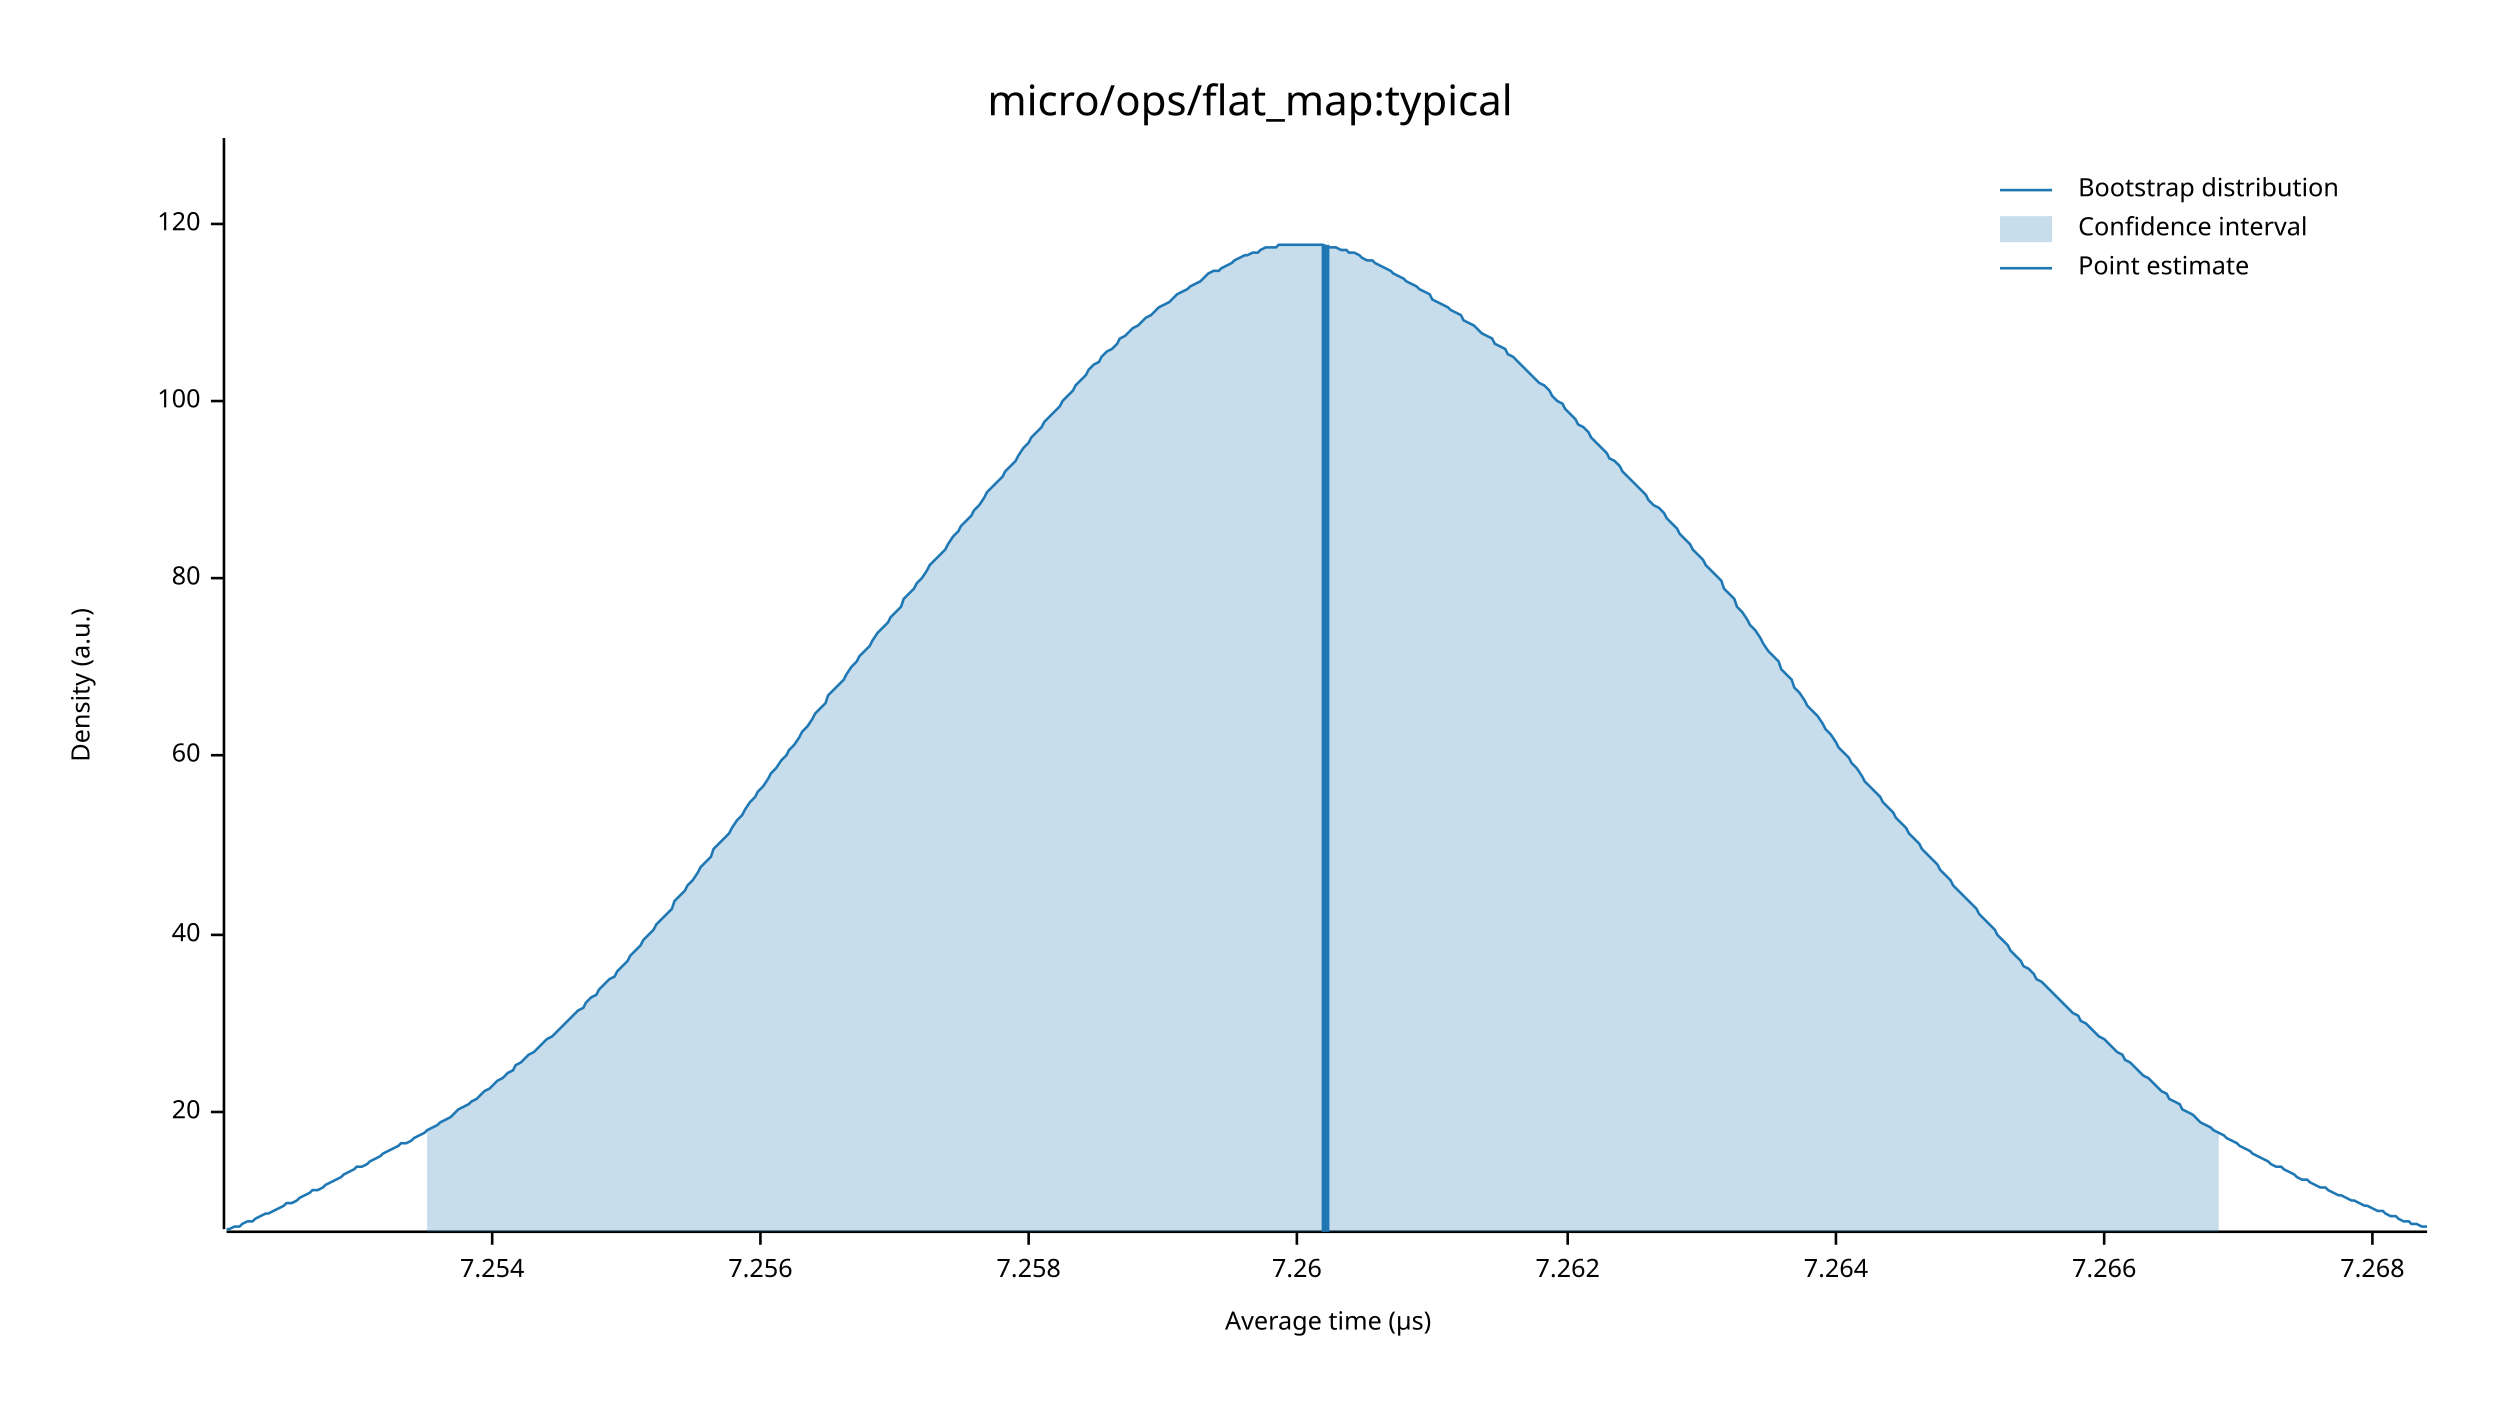
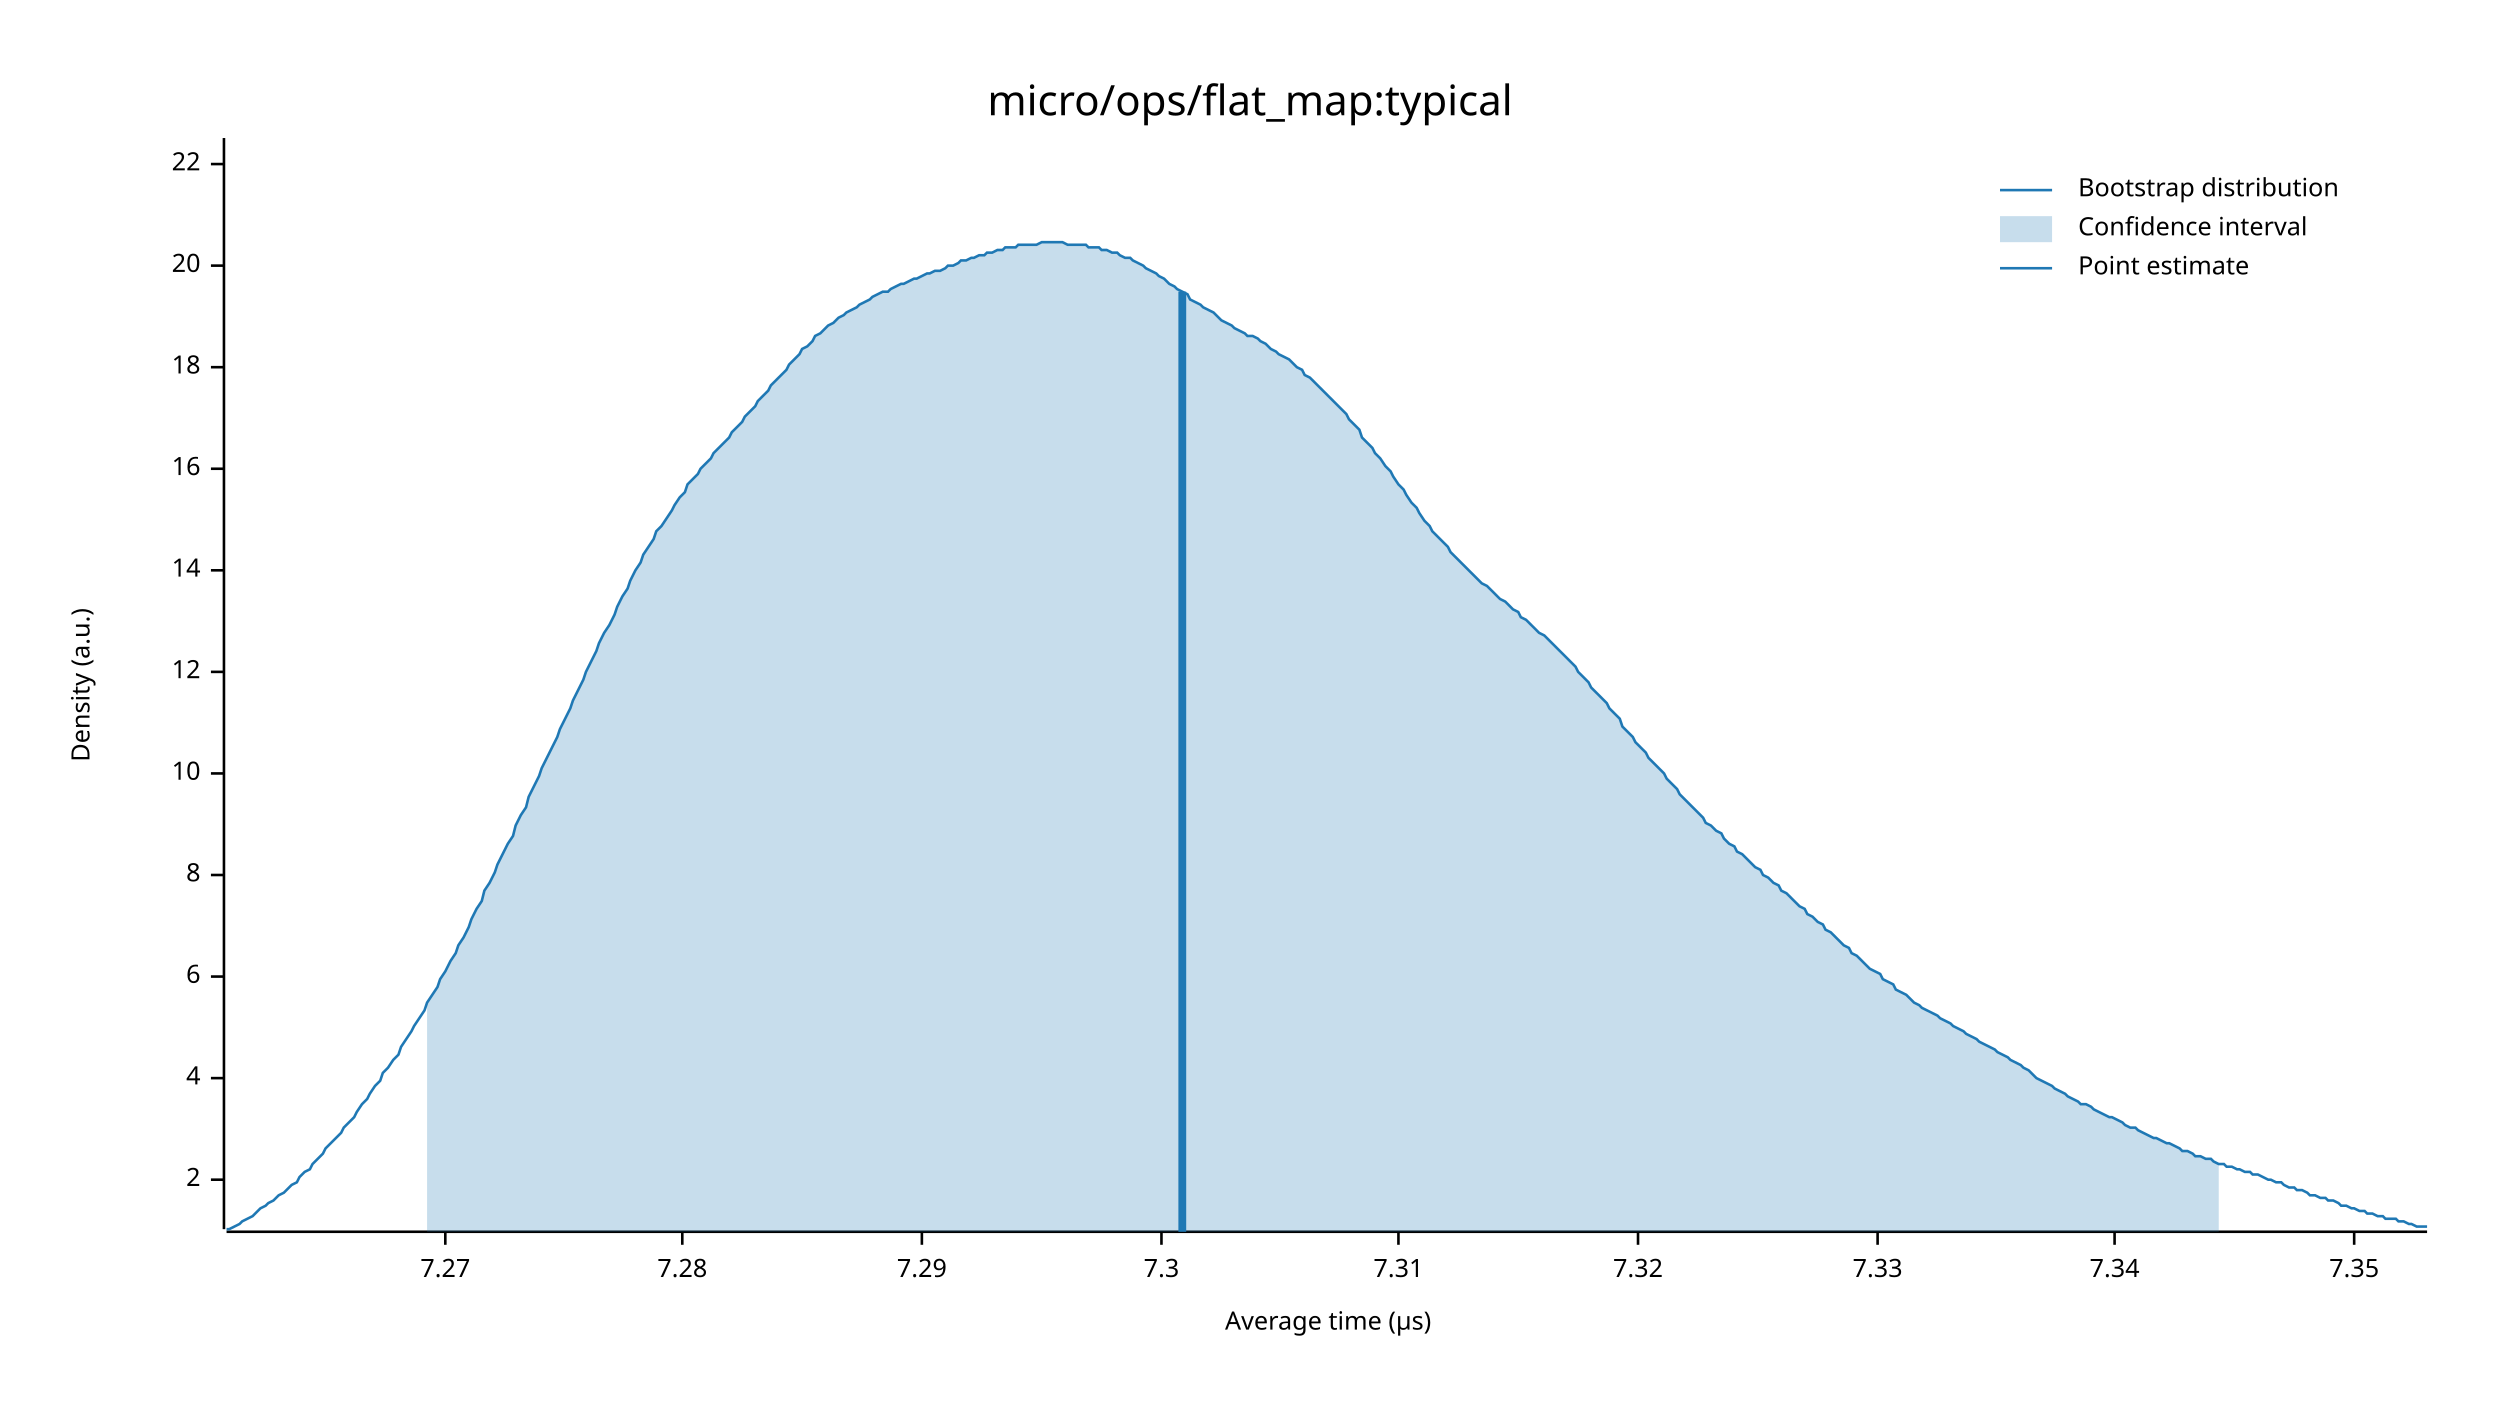
<svg xmlns="http://www.w3.org/2000/svg" width="960" height="540" viewBox="0 0 960 540">
  <text x="480" y="32" dy="0.76em" text-anchor="middle" font-family="sans-serif" font-size="16.129" opacity="1" fill="#000000">
micro/ops/flat_map:typical
</text>
  <text x="27" y="263" dy="0.76em" text-anchor="middle" font-family="sans-serif" font-size="9.677" opacity="1" fill="#000000" transform="rotate(270, 27, 263)">
Density (a.u.)
</text>
  <text x="510" y="513" dy="-0.5ex" text-anchor="middle" font-family="sans-serif" font-size="9.677" opacity="1" fill="#000000">
Average time (µs)
</text>
  <polyline fill="none" opacity="1" stroke="#000000" stroke-width="1" points="86,53 86,472 " />
-   <text x="77" y="427" dy="0.5ex" text-anchor="end" font-family="sans-serif" font-size="9.677" opacity="1" fill="#000000">
+   <text x="77" y="453" dy="0.5ex" text-anchor="end" font-family="sans-serif" font-size="9.677" opacity="1" fill="#000000">
+ 2
+ </text>
+   <polyline fill="none" opacity="1" stroke="#000000" stroke-width="1" points="81,453 86,453 " />
+   <text x="77" y="414" dy="0.5ex" text-anchor="end" font-family="sans-serif" font-size="9.677" opacity="1" fill="#000000">
+ 4
+ </text>
+   <polyline fill="none" opacity="1" stroke="#000000" stroke-width="1" points="81,414 86,414 " />
+   <text x="77" y="375" dy="0.5ex" text-anchor="end" font-family="sans-serif" font-size="9.677" opacity="1" fill="#000000">
+ 6
+ </text>
+   <polyline fill="none" opacity="1" stroke="#000000" stroke-width="1" points="81,375 86,375 " />
+   <text x="77" y="336" dy="0.5ex" text-anchor="end" font-family="sans-serif" font-size="9.677" opacity="1" fill="#000000">
+ 8
+ </text>
+   <polyline fill="none" opacity="1" stroke="#000000" stroke-width="1" points="81,336 86,336 " />
+   <text x="77" y="297" dy="0.5ex" text-anchor="end" font-family="sans-serif" font-size="9.677" opacity="1" fill="#000000">
+ 10
+ </text>
+   <polyline fill="none" opacity="1" stroke="#000000" stroke-width="1" points="81,297 86,297 " />
+   <text x="77" y="258" dy="0.5ex" text-anchor="end" font-family="sans-serif" font-size="9.677" opacity="1" fill="#000000">
+ 12
+ </text>
+   <polyline fill="none" opacity="1" stroke="#000000" stroke-width="1" points="81,258 86,258 " />
+   <text x="77" y="219" dy="0.5ex" text-anchor="end" font-family="sans-serif" font-size="9.677" opacity="1" fill="#000000">
+ 14
+ </text>
+   <polyline fill="none" opacity="1" stroke="#000000" stroke-width="1" points="81,219 86,219 " />
+   <text x="77" y="180" dy="0.5ex" text-anchor="end" font-family="sans-serif" font-size="9.677" opacity="1" fill="#000000">
+ 16
+ </text>
+   <polyline fill="none" opacity="1" stroke="#000000" stroke-width="1" points="81,180 86,180 " />
+   <text x="77" y="141" dy="0.5ex" text-anchor="end" font-family="sans-serif" font-size="9.677" opacity="1" fill="#000000">
+ 18
+ </text>
+   <polyline fill="none" opacity="1" stroke="#000000" stroke-width="1" points="81,141 86,141 " />
+   <text x="77" y="102" dy="0.5ex" text-anchor="end" font-family="sans-serif" font-size="9.677" opacity="1" fill="#000000">
20
</text>
-   <polyline fill="none" opacity="1" stroke="#000000" stroke-width="1" points="81,427 86,427 " />
-   <text x="77" y="359" dy="0.5ex" text-anchor="end" font-family="sans-serif" font-size="9.677" opacity="1" fill="#000000">
- 40
+   <polyline fill="none" opacity="1" stroke="#000000" stroke-width="1" points="81,102 86,102 " />
+   <text x="77" y="63" dy="0.5ex" text-anchor="end" font-family="sans-serif" font-size="9.677" opacity="1" fill="#000000">
+ 22
</text>
-   <polyline fill="none" opacity="1" stroke="#000000" stroke-width="1" points="81,359 86,359 " />
-   <text x="77" y="290" dy="0.5ex" text-anchor="end" font-family="sans-serif" font-size="9.677" opacity="1" fill="#000000">
- 60
+   <polyline fill="none" opacity="1" stroke="#000000" stroke-width="1" points="81,63 86,63 " />
+   <polyline fill="none" opacity="1" stroke="#000000" stroke-width="1" points="87,473 932,473 " />
+   <text x="171" y="483" dy="0.76em" text-anchor="middle" font-family="sans-serif" font-size="9.677" opacity="1" fill="#000000">
+ 7.27
</text>
-   <polyline fill="none" opacity="1" stroke="#000000" stroke-width="1" points="81,290 86,290 " />
-   <text x="77" y="222" dy="0.5ex" text-anchor="end" font-family="sans-serif" font-size="9.677" opacity="1" fill="#000000">
- 80
+   <polyline fill="none" opacity="1" stroke="#000000" stroke-width="1" points="171,473 171,478 " />
+   <text x="262" y="483" dy="0.76em" text-anchor="middle" font-family="sans-serif" font-size="9.677" opacity="1" fill="#000000">
+ 7.28
</text>
-   <polyline fill="none" opacity="1" stroke="#000000" stroke-width="1" points="81,222 86,222 " />
-   <text x="77" y="154" dy="0.5ex" text-anchor="end" font-family="sans-serif" font-size="9.677" opacity="1" fill="#000000">
- 100
+   <polyline fill="none" opacity="1" stroke="#000000" stroke-width="1" points="262,473 262,478 " />
+   <text x="354" y="483" dy="0.76em" text-anchor="middle" font-family="sans-serif" font-size="9.677" opacity="1" fill="#000000">
+ 7.29
</text>
-   <polyline fill="none" opacity="1" stroke="#000000" stroke-width="1" points="81,154 86,154 " />
-   <text x="77" y="86" dy="0.5ex" text-anchor="end" font-family="sans-serif" font-size="9.677" opacity="1" fill="#000000">
- 120
+   <polyline fill="none" opacity="1" stroke="#000000" stroke-width="1" points="354,473 354,478 " />
+   <text x="446" y="483" dy="0.76em" text-anchor="middle" font-family="sans-serif" font-size="9.677" opacity="1" fill="#000000">
+ 7.3
</text>
-   <polyline fill="none" opacity="1" stroke="#000000" stroke-width="1" points="81,86 86,86 " />
-   <polyline fill="none" opacity="1" stroke="#000000" stroke-width="1" points="87,473 932,473 " />
-   <text x="189" y="483" dy="0.76em" text-anchor="middle" font-family="sans-serif" font-size="9.677" opacity="1" fill="#000000">
- 7.254
+   <polyline fill="none" opacity="1" stroke="#000000" stroke-width="1" points="446,473 446,478 " />
+   <text x="537" y="483" dy="0.76em" text-anchor="middle" font-family="sans-serif" font-size="9.677" opacity="1" fill="#000000">
+ 7.31
</text>
-   <polyline fill="none" opacity="1" stroke="#000000" stroke-width="1" points="189,473 189,478 " />
-   <text x="292" y="483" dy="0.76em" text-anchor="middle" font-family="sans-serif" font-size="9.677" opacity="1" fill="#000000">
- 7.256
+   <polyline fill="none" opacity="1" stroke="#000000" stroke-width="1" points="537,473 537,478 " />
+   <text x="629" y="483" dy="0.76em" text-anchor="middle" font-family="sans-serif" font-size="9.677" opacity="1" fill="#000000">
+ 7.32
</text>
-   <polyline fill="none" opacity="1" stroke="#000000" stroke-width="1" points="292,473 292,478 " />
-   <text x="395" y="483" dy="0.76em" text-anchor="middle" font-family="sans-serif" font-size="9.677" opacity="1" fill="#000000">
- 7.258
+   <polyline fill="none" opacity="1" stroke="#000000" stroke-width="1" points="629,473 629,478 " />
+   <text x="721" y="483" dy="0.76em" text-anchor="middle" font-family="sans-serif" font-size="9.677" opacity="1" fill="#000000">
+ 7.33
</text>
-   <polyline fill="none" opacity="1" stroke="#000000" stroke-width="1" points="395,473 395,478 " />
-   <text x="498" y="483" dy="0.76em" text-anchor="middle" font-family="sans-serif" font-size="9.677" opacity="1" fill="#000000">
- 7.26
+   <polyline fill="none" opacity="1" stroke="#000000" stroke-width="1" points="721,473 721,478 " />
+   <text x="812" y="483" dy="0.76em" text-anchor="middle" font-family="sans-serif" font-size="9.677" opacity="1" fill="#000000">
+ 7.34
</text>
-   <polyline fill="none" opacity="1" stroke="#000000" stroke-width="1" points="498,473 498,478 " />
-   <text x="602" y="483" dy="0.76em" text-anchor="middle" font-family="sans-serif" font-size="9.677" opacity="1" fill="#000000">
- 7.262
+   <polyline fill="none" opacity="1" stroke="#000000" stroke-width="1" points="812,473 812,478 " />
+   <text x="904" y="483" dy="0.76em" text-anchor="middle" font-family="sans-serif" font-size="9.677" opacity="1" fill="#000000">
+ 7.35
</text>
-   <polyline fill="none" opacity="1" stroke="#000000" stroke-width="1" points="602,473 602,478 " />
-   <text x="705" y="483" dy="0.76em" text-anchor="middle" font-family="sans-serif" font-size="9.677" opacity="1" fill="#000000">
- 7.264
- </text>
-   <polyline fill="none" opacity="1" stroke="#000000" stroke-width="1" points="705,473 705,478 " />
-   <text x="808" y="483" dy="0.76em" text-anchor="middle" font-family="sans-serif" font-size="9.677" opacity="1" fill="#000000">
- 7.266
- </text>
-   <polyline fill="none" opacity="1" stroke="#000000" stroke-width="1" points="808,473 808,478 " />
-   <text x="911" y="483" dy="0.76em" text-anchor="middle" font-family="sans-serif" font-size="9.677" opacity="1" fill="#000000">
- 7.268
- </text>
-   <polyline fill="none" opacity="1" stroke="#000000" stroke-width="1" points="911,473 911,478 " />
-   <polyline fill="none" opacity="1" stroke="#1F78B4" stroke-width="1" points="87,472 88,472 90,471 92,471 93,470 95,469 97,469 98,468 100,467 102,466 103,466 105,465 107,464 109,463 110,462 112,462 114,461 115,460 117,459 119,458 120,457 122,457 124,456 125,455 127,454 129,453 131,452 132,451 134,450 136,449 137,448 139,448 141,447 142,446 144,445 146,444 147,443 149,442 151,441 153,440 154,439 156,439 158,438 159,437 161,436 163,435 164,434 166,433 168,432 169,431 171,430 173,429 175,427 176,426 178,425 180,424 181,423 183,422 185,420 186,419 188,418 190,416 191,415 193,414 195,412 197,411 198,409 200,408 202,406 203,405 205,404 207,402 208,401 210,399 212,398 214,396 215,395 217,393 219,391 220,390 222,388 224,387 225,385 227,383 229,382 230,380 232,378 234,376 236,375 237,373 239,371 241,369 242,367 244,365 246,363 247,361 249,359 251,357 252,355 254,353 256,351 258,349 259,346 261,344 263,342 264,340 266,338 268,335 269,333 271,331 273,329 274,326 276,324 278,322 280,320 281,318 283,315 285,313 286,311 288,308 290,306 291,304 293,302 295,299 296,297 298,295 300,292 302,290 303,288 305,286 307,283 308,281 310,279 312,276 313,274 315,272 317,270 318,267 320,265 322,263 324,261 325,259 327,256 329,254 330,252 332,250 334,248 335,246 337,243 339,241 341,239 342,237 344,235 346,233 347,230 349,228 351,226 352,224 354,222 356,219 357,217 359,215 361,213 363,211 364,209 366,206 368,204 369,202 371,200 373,198 374,196 376,194 378,191 379,189 381,187 383,185 385,183 386,181 388,179 390,177 391,175 393,172 395,170 396,168 398,166 400,164 401,162 403,160 405,158 407,156 408,154 410,152 412,150 413,148 415,146 417,144 418,142 420,140 422,139 423,137 425,135 427,134 429,132 430,130 432,129 434,127 435,126 437,125 439,123 440,122 442,121 444,119 445,118 447,117 449,116 451,114 452,113 454,112 456,111 457,110 459,109 461,108 462,107 464,105 466,104 468,104 469,103 471,102 473,101 474,100 476,99 478,98 479,98 481,97 483,97 484,96 486,95 488,95 490,95 491,94 493,94 495,94 496,94 498,94 500,94 501,94 503,94 505,94 506,94 508,94 510,95 512,95 513,95 515,96 517,96 518,97 520,97 522,98 523,99 525,100 527,100 528,101 530,102 532,103 534,104 535,105 537,106 539,107 540,108 542,109 544,110 545,111 547,112 549,113 550,115 552,116 554,117 556,118 557,119 559,120 561,121 562,123 564,124 566,125 567,126 569,128 571,129 573,130 574,132 576,133 578,134 579,136 581,137 583,139 584,140 586,142 588,144 589,145 591,147 593,148 595,150 596,152 598,154 600,155 601,157 603,159 605,161 606,163 608,164 610,166 611,168 613,170 615,172 617,174 618,176 620,177 622,179 623,181 625,183 627,185 628,186 630,188 632,190 633,192 635,194 637,195 639,197 640,199 642,201 644,203 645,205 647,207 649,209 650,211 652,213 654,215 655,217 657,219 659,221 661,223 662,226 664,228 666,230 667,233 669,235 671,238 672,240 674,242 676,245 677,247 679,250 681,252 683,254 684,257 686,259 688,261 689,264 691,266 693,269 694,271 696,273 698,275 700,278 701,280 703,282 705,285 706,287 708,289 710,291 711,293 713,295 715,298 716,300 718,302 720,304 722,306 723,308 725,310 727,312 728,314 730,316 732,318 733,320 735,322 737,324 738,326 740,328 742,330 744,332 745,334 747,336 749,338 750,340 752,342 754,344 755,345 757,347 759,349 760,351 762,353 764,355 766,357 767,359 769,361 771,363 772,365 774,367 776,369 777,371 779,372 781,374 782,376 784,377 786,379 788,381 789,382 791,384 793,386 794,387 796,389 798,390 799,392 801,393 803,395 804,396 806,398 808,399 810,401 811,402 813,404 815,405 816,407 818,408 820,410 821,411 823,413 825,414 827,416 828,417 830,419 832,420 833,422 835,423 837,424 838,426 840,427 842,428 843,429 845,431 847,432 849,433 850,434 852,435 854,436 855,437 857,438 859,439 860,440 862,441 864,442 865,443 867,444 869,445 871,446 872,447 874,448 876,448 877,449 879,450 881,451 882,452 884,453 886,453 887,454 889,455 891,456 893,456 894,457 896,458 898,459 899,459 901,460 903,461 904,461 906,462 908,463 909,463 911,464 913,465 915,465 916,466 918,467 920,467 921,468 923,469 925,469 926,470 928,470 930,471 932,471 " />
-   <polygon opacity="0.25" fill="#1F78B4" points="164,434 166,433 168,432 169,431 171,430 173,429 175,427 176,426 178,425 180,424 181,423 183,422 185,420 186,419 188,418 190,416 191,415 193,414 195,412 197,411 198,409 200,408 202,406 203,405 205,404 207,402 208,401 210,399 212,398 214,396 215,395 217,393 219,391 220,390 222,388 224,387 225,385 227,383 229,382 230,380 232,378 234,376 236,375 237,373 239,371 241,369 242,367 244,365 246,363 247,361 249,359 251,357 252,355 254,353 256,351 258,349 259,346 261,344 263,342 264,340 266,338 268,335 269,333 271,331 273,329 274,326 276,324 278,322 280,320 281,318 283,315 285,313 286,311 288,308 290,306 291,304 293,302 295,299 296,297 298,295 300,292 302,290 303,288 305,286 307,283 308,281 310,279 312,276 313,274 315,272 317,270 318,267 320,265 322,263 324,261 325,259 327,256 329,254 330,252 332,250 334,248 335,246 337,243 339,241 341,239 342,237 344,235 346,233 347,230 349,228 351,226 352,224 354,222 356,219 357,217 359,215 361,213 363,211 364,209 366,206 368,204 369,202 371,200 373,198 374,196 376,194 378,191 379,189 381,187 383,185 385,183 386,181 388,179 390,177 391,175 393,172 395,170 396,168 398,166 400,164 401,162 403,160 405,158 407,156 408,154 410,152 412,150 413,148 415,146 417,144 418,142 420,140 422,139 423,137 425,135 427,134 429,132 430,130 432,129 434,127 435,126 437,125 439,123 440,122 442,121 444,119 445,118 447,117 449,116 451,114 452,113 454,112 456,111 457,110 459,109 461,108 462,107 464,105 466,104 468,104 469,103 471,102 473,101 474,100 476,99 478,98 479,98 481,97 483,97 484,96 486,95 488,95 490,95 491,94 493,94 495,94 496,94 498,94 500,94 501,94 503,94 505,94 506,94 508,94 510,95 512,95 513,95 515,96 517,96 518,97 520,97 522,98 523,99 525,100 527,100 528,101 530,102 532,103 534,104 535,105 537,106 539,107 540,108 542,109 544,110 545,111 547,112 549,113 550,115 552,116 554,117 556,118 557,119 559,120 561,121 562,123 564,124 566,125 567,126 569,128 571,129 573,130 574,132 576,133 578,134 579,136 581,137 583,139 584,140 586,142 588,144 589,145 591,147 593,148 595,150 596,152 598,154 600,155 601,157 603,159 605,161 606,163 608,164 610,166 611,168 613,170 615,172 617,174 618,176 620,177 622,179 623,181 625,183 627,185 628,186 630,188 632,190 633,192 635,194 637,195 639,197 640,199 642,201 644,203 645,205 647,207 649,209 650,211 652,213 654,215 655,217 657,219 659,221 661,223 662,226 664,228 666,230 667,233 669,235 671,238 672,240 674,242 676,245 677,247 679,250 681,252 683,254 684,257 686,259 688,261 689,264 691,266 693,269 694,271 696,273 698,275 700,278 701,280 703,282 705,285 706,287 708,289 710,291 711,293 713,295 715,298 716,300 718,302 720,304 722,306 723,308 725,310 727,312 728,314 730,316 732,318 733,320 735,322 737,324 738,326 740,328 742,330 744,332 745,334 747,336 749,338 750,340 752,342 754,344 755,345 757,347 759,349 760,351 762,353 764,355 766,357 767,359 769,361 771,363 772,365 774,367 776,369 777,371 779,372 781,374 782,376 784,377 786,379 788,381 789,382 791,384 793,386 794,387 796,389 798,390 799,392 801,393 803,395 804,396 806,398 808,399 810,401 811,402 813,404 815,405 816,407 818,408 820,410 821,411 823,413 825,414 827,416 828,417 830,419 832,420 833,422 835,423 837,424 838,426 840,427 842,428 843,429 845,431 847,432 849,433 850,434 852,435 852,473 164,473 " />
-   <polyline fill="none" opacity="1" stroke="#1F78B4" stroke-width="3" points="509,473 509,94 " />
+   <polyline fill="none" opacity="1" stroke="#000000" stroke-width="1" points="904,473 904,478 " />
+   <polyline fill="none" opacity="1" stroke="#1F78B4" stroke-width="1" points="87,472 88,472 90,471 92,470 93,469 95,468 97,467 98,466 100,464 102,463 103,462 105,461 107,459 109,458 110,457 112,455 114,454 115,452 117,450 119,449 120,447 122,445 124,443 125,441 127,439 129,437 131,435 132,433 134,431 136,429 137,427 139,424 141,422 142,420 144,417 146,415 147,412 149,410 151,407 153,405 154,402 156,399 158,396 159,394 161,391 163,388 164,385 166,382 168,379 169,376 171,373 173,369 175,366 176,363 178,360 180,356 181,353 183,349 185,346 186,342 188,339 190,335 191,332 193,328 195,324 197,321 198,317 200,313 202,310 203,306 205,302 207,298 208,295 210,291 212,287 214,283 215,280 217,276 219,272 220,269 222,265 224,261 225,258 227,254 229,250 230,247 232,243 234,240 236,236 237,233 239,229 241,226 242,223 244,219 246,216 247,213 249,210 251,207 252,204 254,202 256,199 258,196 259,194 261,191 263,189 264,186 266,184 268,182 269,180 271,178 273,176 274,174 276,172 278,170 280,168 281,166 283,164 285,162 286,160 288,158 290,156 291,154 293,152 295,150 296,148 298,146 300,144 302,142 303,140 305,138 307,136 308,134 310,133 312,131 313,129 315,128 317,126 318,125 320,124 322,122 324,121 325,120 327,119 329,118 330,117 332,116 334,115 335,114 337,113 339,112 341,112 342,111 344,110 346,109 347,109 349,108 351,107 352,107 354,106 356,105 357,105 359,104 361,104 363,103 364,102 366,102 368,101 369,100 371,100 373,99 374,99 376,98 378,98 379,97 381,97 383,96 385,96 386,95 388,95 390,95 391,94 393,94 395,94 396,94 398,94 400,93 401,93 403,93 405,93 407,93 408,93 410,94 412,94 413,94 415,94 417,94 418,95 420,95 422,95 423,96 425,96 427,97 429,97 430,98 432,99 434,99 435,100 437,101 439,102 440,103 442,104 444,105 445,106 447,107 449,109 451,110 452,111 454,112 456,113 457,115 459,116 461,117 462,118 464,119 466,120 468,122 469,123 471,124 473,125 474,126 476,127 478,128 479,129 481,129 483,130 484,131 486,132 488,134 490,135 491,136 493,137 495,138 496,139 498,141 500,142 501,144 503,145 505,147 506,148 508,150 510,152 512,154 513,155 515,157 517,159 518,161 520,163 522,165 523,168 525,170 527,172 528,174 530,176 532,179 534,181 535,183 537,186 539,188 540,190 542,193 544,195 545,197 547,200 549,202 550,204 552,206 554,208 556,210 557,212 559,214 561,216 562,217 564,219 566,221 567,222 569,224 571,225 573,227 574,228 576,230 578,231 579,232 581,234 583,235 584,237 586,238 588,240 589,241 591,243 593,244 595,246 596,247 598,249 600,251 601,252 603,254 605,256 606,258 608,260 610,262 611,264 613,266 615,268 617,270 618,272 620,274 622,276 623,279 625,281 627,283 628,285 630,287 632,289 633,291 635,293 637,295 639,297 640,299 642,301 644,303 645,305 647,307 649,309 650,310 652,312 654,314 655,316 657,317 659,319 661,320 662,322 664,324 666,325 667,327 669,328 671,330 672,331 674,333 676,334 677,336 679,337 681,339 683,340 684,342 686,343 688,345 689,346 691,348 693,349 694,351 696,352 698,354 700,355 701,357 703,358 705,360 706,361 708,363 710,364 711,366 713,367 715,369 716,370 718,372 720,373 722,374 723,376 725,377 727,378 728,380 730,381 732,382 733,383 735,385 737,386 738,387 740,388 742,389 744,390 745,391 747,392 749,393 750,394 752,395 754,396 755,397 757,398 759,399 760,400 762,401 764,402 766,403 767,404 769,405 771,406 772,407 774,408 776,409 777,410 779,411 781,413 782,414 784,415 786,416 788,417 789,418 791,419 793,420 794,421 796,422 798,423 799,424 801,424 803,425 804,426 806,427 808,428 810,429 811,429 813,430 815,431 816,432 818,433 820,433 821,434 823,435 825,436 827,437 828,437 830,438 832,439 833,439 835,440 837,441 838,442 840,442 842,443 843,444 845,444 847,445 849,445 850,446 852,447 854,447 855,448 857,448 859,449 860,449 862,450 864,450 865,451 867,451 869,452 871,453 872,453 874,454 876,454 877,455 879,456 881,456 882,457 884,457 886,458 887,459 889,459 891,460 893,460 894,461 896,461 898,462 899,463 901,463 903,464 904,464 906,465 908,465 909,466 911,466 913,467 915,467 916,468 918,468 920,468 921,469 923,469 925,470 926,470 928,471 930,471 932,471 " />
+   <polygon opacity="0.25" fill="#1F78B4" points="164,385 166,382 168,379 169,376 171,373 173,369 175,366 176,363 178,360 180,356 181,353 183,349 185,346 186,342 188,339 190,335 191,332 193,328 195,324 197,321 198,317 200,313 202,310 203,306 205,302 207,298 208,295 210,291 212,287 214,283 215,280 217,276 219,272 220,269 222,265 224,261 225,258 227,254 229,250 230,247 232,243 234,240 236,236 237,233 239,229 241,226 242,223 244,219 246,216 247,213 249,210 251,207 252,204 254,202 256,199 258,196 259,194 261,191 263,189 264,186 266,184 268,182 269,180 271,178 273,176 274,174 276,172 278,170 280,168 281,166 283,164 285,162 286,160 288,158 290,156 291,154 293,152 295,150 296,148 298,146 300,144 302,142 303,140 305,138 307,136 308,134 310,133 312,131 313,129 315,128 317,126 318,125 320,124 322,122 324,121 325,120 327,119 329,118 330,117 332,116 334,115 335,114 337,113 339,112 341,112 342,111 344,110 346,109 347,109 349,108 351,107 352,107 354,106 356,105 357,105 359,104 361,104 363,103 364,102 366,102 368,101 369,100 371,100 373,99 374,99 376,98 378,98 379,97 381,97 383,96 385,96 386,95 388,95 390,95 391,94 393,94 395,94 396,94 398,94 400,93 401,93 403,93 405,93 407,93 408,93 410,94 412,94 413,94 415,94 417,94 418,95 420,95 422,95 423,96 425,96 427,97 429,97 430,98 432,99 434,99 435,100 437,101 439,102 440,103 442,104 444,105 445,106 447,107 449,109 451,110 452,111 454,112 456,113 457,115 459,116 461,117 462,118 464,119 466,120 468,122 469,123 471,124 473,125 474,126 476,127 478,128 479,129 481,129 483,130 484,131 486,132 488,134 490,135 491,136 493,137 495,138 496,139 498,141 500,142 501,144 503,145 505,147 506,148 508,150 510,152 512,154 513,155 515,157 517,159 518,161 520,163 522,165 523,168 525,170 527,172 528,174 530,176 532,179 534,181 535,183 537,186 539,188 540,190 542,193 544,195 545,197 547,200 549,202 550,204 552,206 554,208 556,210 557,212 559,214 561,216 562,217 564,219 566,221 567,222 569,224 571,225 573,227 574,228 576,230 578,231 579,232 581,234 583,235 584,237 586,238 588,240 589,241 591,243 593,244 595,246 596,247 598,249 600,251 601,252 603,254 605,256 606,258 608,260 610,262 611,264 613,266 615,268 617,270 618,272 620,274 622,276 623,279 625,281 627,283 628,285 630,287 632,289 633,291 635,293 637,295 639,297 640,299 642,301 644,303 645,305 647,307 649,309 650,310 652,312 654,314 655,316 657,317 659,319 661,320 662,322 664,324 666,325 667,327 669,328 671,330 672,331 674,333 676,334 677,336 679,337 681,339 683,340 684,342 686,343 688,345 689,346 691,348 693,349 694,351 696,352 698,354 700,355 701,357 703,358 705,360 706,361 708,363 710,364 711,366 713,367 715,369 716,370 718,372 720,373 722,374 723,376 725,377 727,378 728,380 730,381 732,382 733,383 735,385 737,386 738,387 740,388 742,389 744,390 745,391 747,392 749,393 750,394 752,395 754,396 755,397 757,398 759,399 760,400 762,401 764,402 766,403 767,404 769,405 771,406 772,407 774,408 776,409 777,410 779,411 781,413 782,414 784,415 786,416 788,417 789,418 791,419 793,420 794,421 796,422 798,423 799,424 801,424 803,425 804,426 806,427 808,428 810,429 811,429 813,430 815,431 816,432 818,433 820,433 821,434 823,435 825,436 827,437 828,437 830,438 832,439 833,439 835,440 837,441 838,442 840,442 842,443 843,444 845,444 847,445 849,445 850,446 852,447 852,473 164,473 " />
+   <polyline fill="none" opacity="1" stroke="#1F78B4" stroke-width="3" points="454,473 454,112 " />
  <text x="798" y="68" dy="0.76em" text-anchor="start" font-family="sans-serif" font-size="9.677" opacity="1" fill="#000000">
Bootstrap distribution
</text>
  <text x="798" y="83" dy="0.76em" text-anchor="start" font-family="sans-serif" font-size="9.677" opacity="1" fill="#000000">
Confidence interval
</text>
  <text x="798" y="98" dy="0.76em" text-anchor="start" font-family="sans-serif" font-size="9.677" opacity="1" fill="#000000">
Point estimate
</text>
  <polyline fill="none" opacity="1" stroke="#1F78B4" stroke-width="1" points="768,73 788,73 " />
  <rect x="768" y="83" width="20" height="10" opacity="0.25" fill="#1F78B4" stroke="none" />
  <polyline fill="none" opacity="1" stroke="#1F78B4" stroke-width="1" points="768,103 788,103 " />
</svg>
